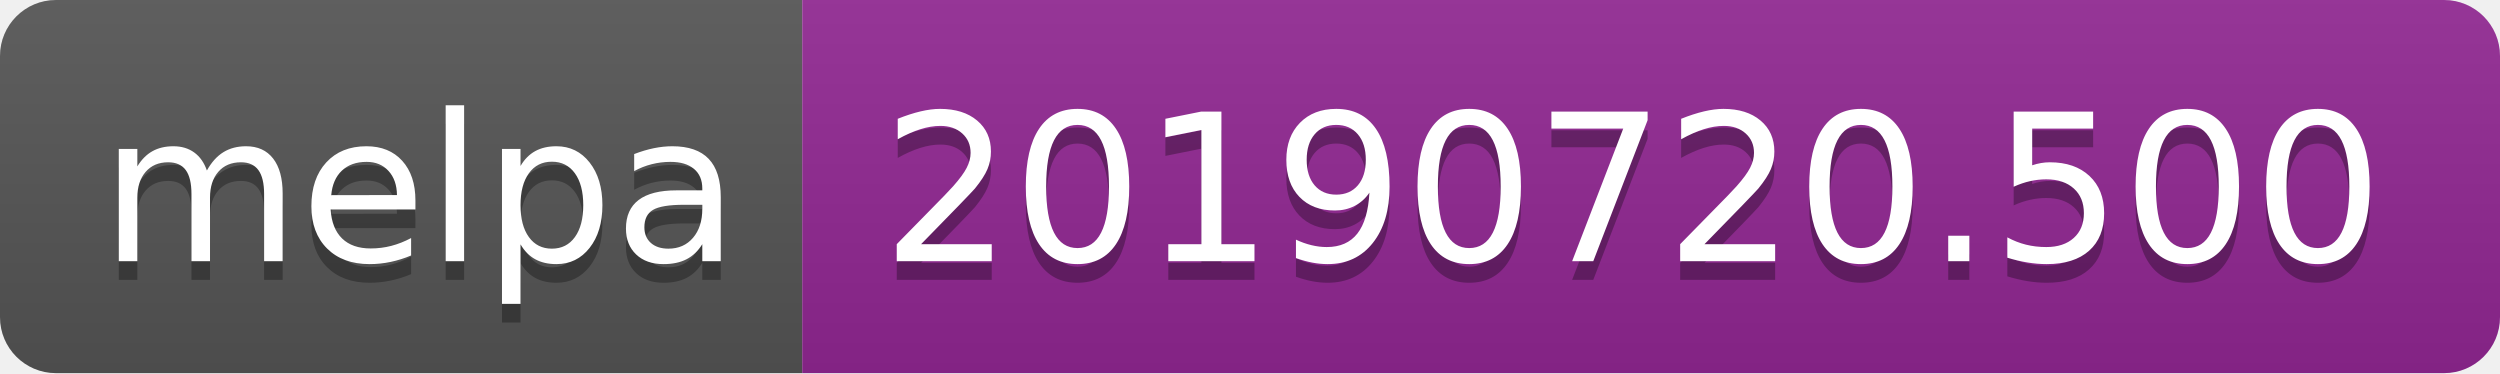
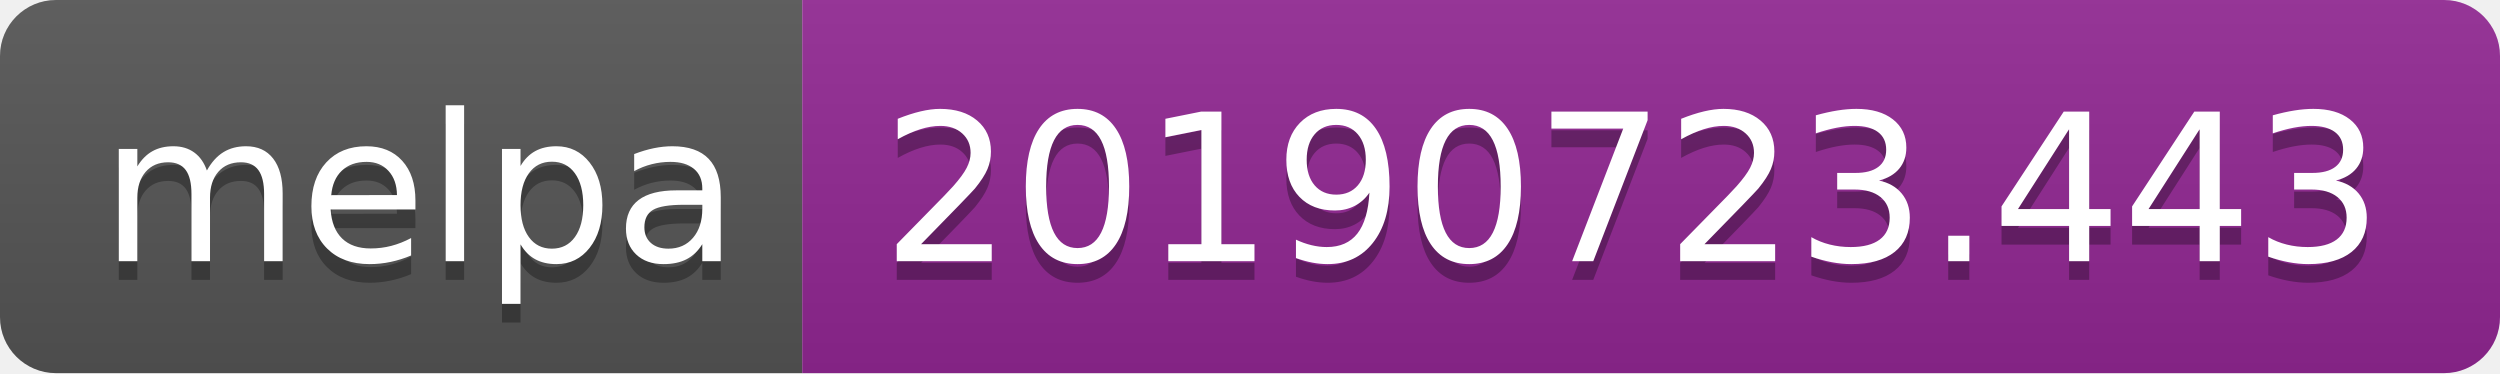
<svg xmlns="http://www.w3.org/2000/svg" width="134" height="20">
  <linearGradient id="b" x2="0" y2="100%">
    <stop offset="0" stop-color="#bbb" stop-opacity=".1" />
    <stop offset="1" stop-opacity=".1" />
  </linearGradient>
  <clipPath id="a">
    <rect width="134" height="20" rx="3" fill="#fff" />
  </clipPath>
  <g clip-path="url(#a)">
    <path fill="#555" d="M0 0h43v20H0z" />
    <path fill="#922793" d="M43 0h91v20H43z" />
    <path fill="url(#b)" d="M0 0h134v20H0z" />
  </g>
  <g fill="#fff" text-anchor="middle" font-family="DejaVu Sans,Verdana,Geneva,sans-serif" font-size="110">
    <text x="225" y="150" fill="#010101" fill-opacity=".3" transform="scale(.1)" textLength="330">melpa</text>
    <text x="225" y="140" transform="scale(.1)" textLength="330">melpa</text>
-     <text x="875" y="150" fill="#010101" fill-opacity=".3" transform="scale(.1)" textLength="810">20190720.500</text>
-     <text x="875" y="140" transform="scale(.1)" textLength="810">20190720.500</text>
+     <text x="875" y="150" fill="#010101" fill-opacity=".3" transform="scale(.1)" textLength="810">20190723.443</text>
+     <text x="875" y="140" transform="scale(.1)" textLength="810">20190723.443</text>
  </g>
</svg>
